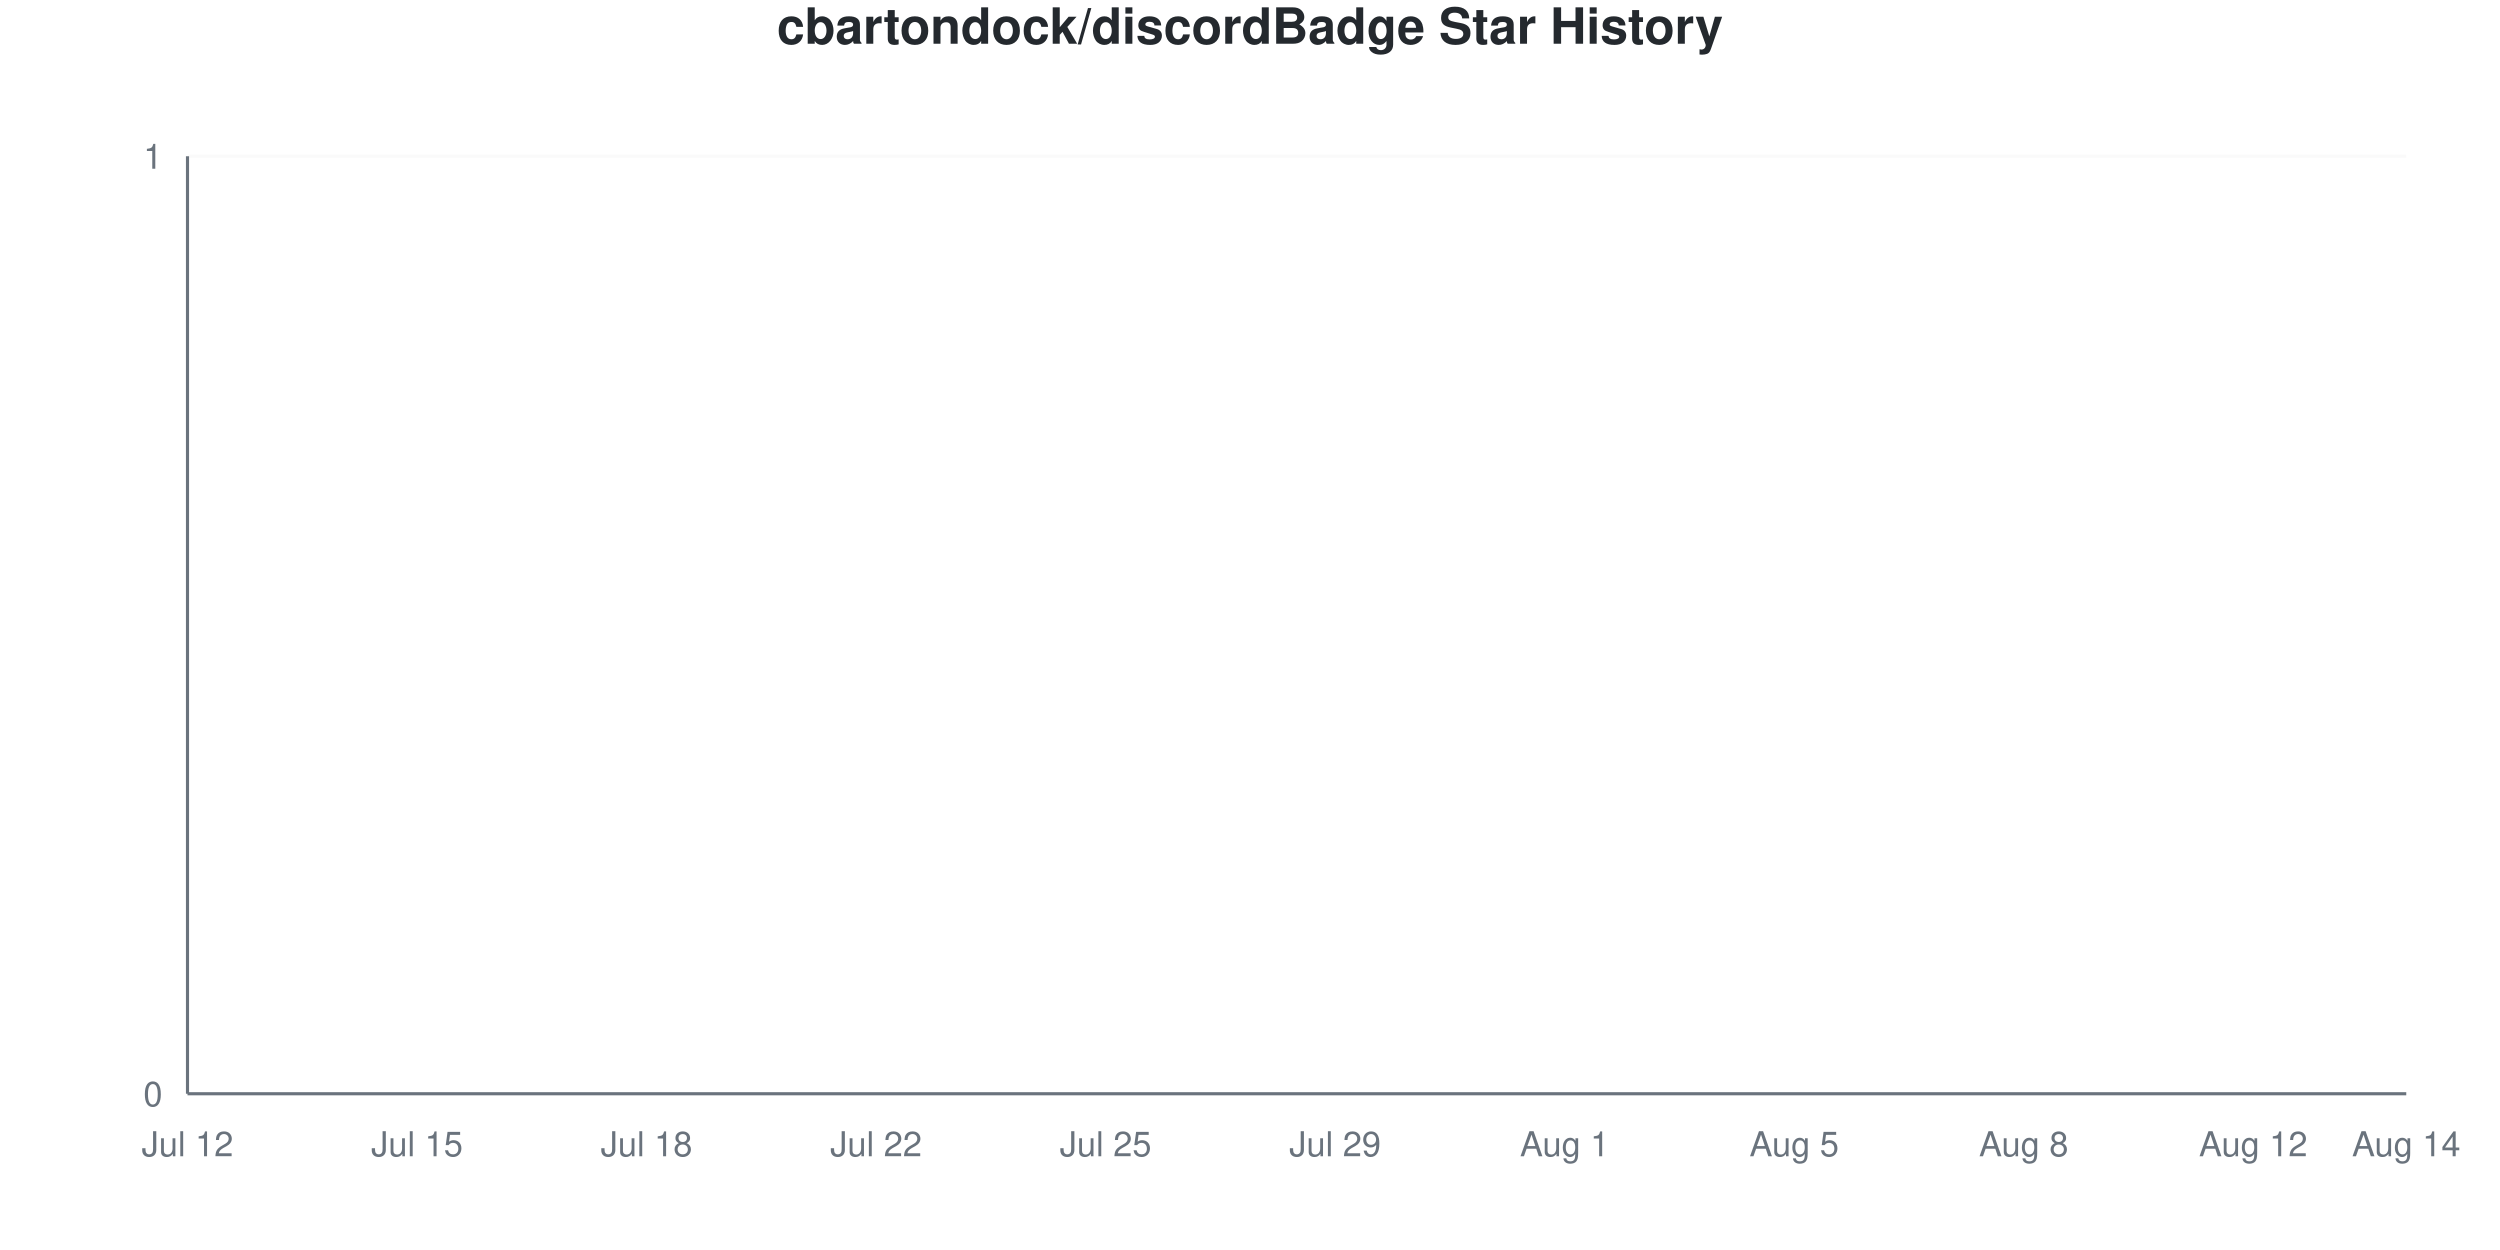
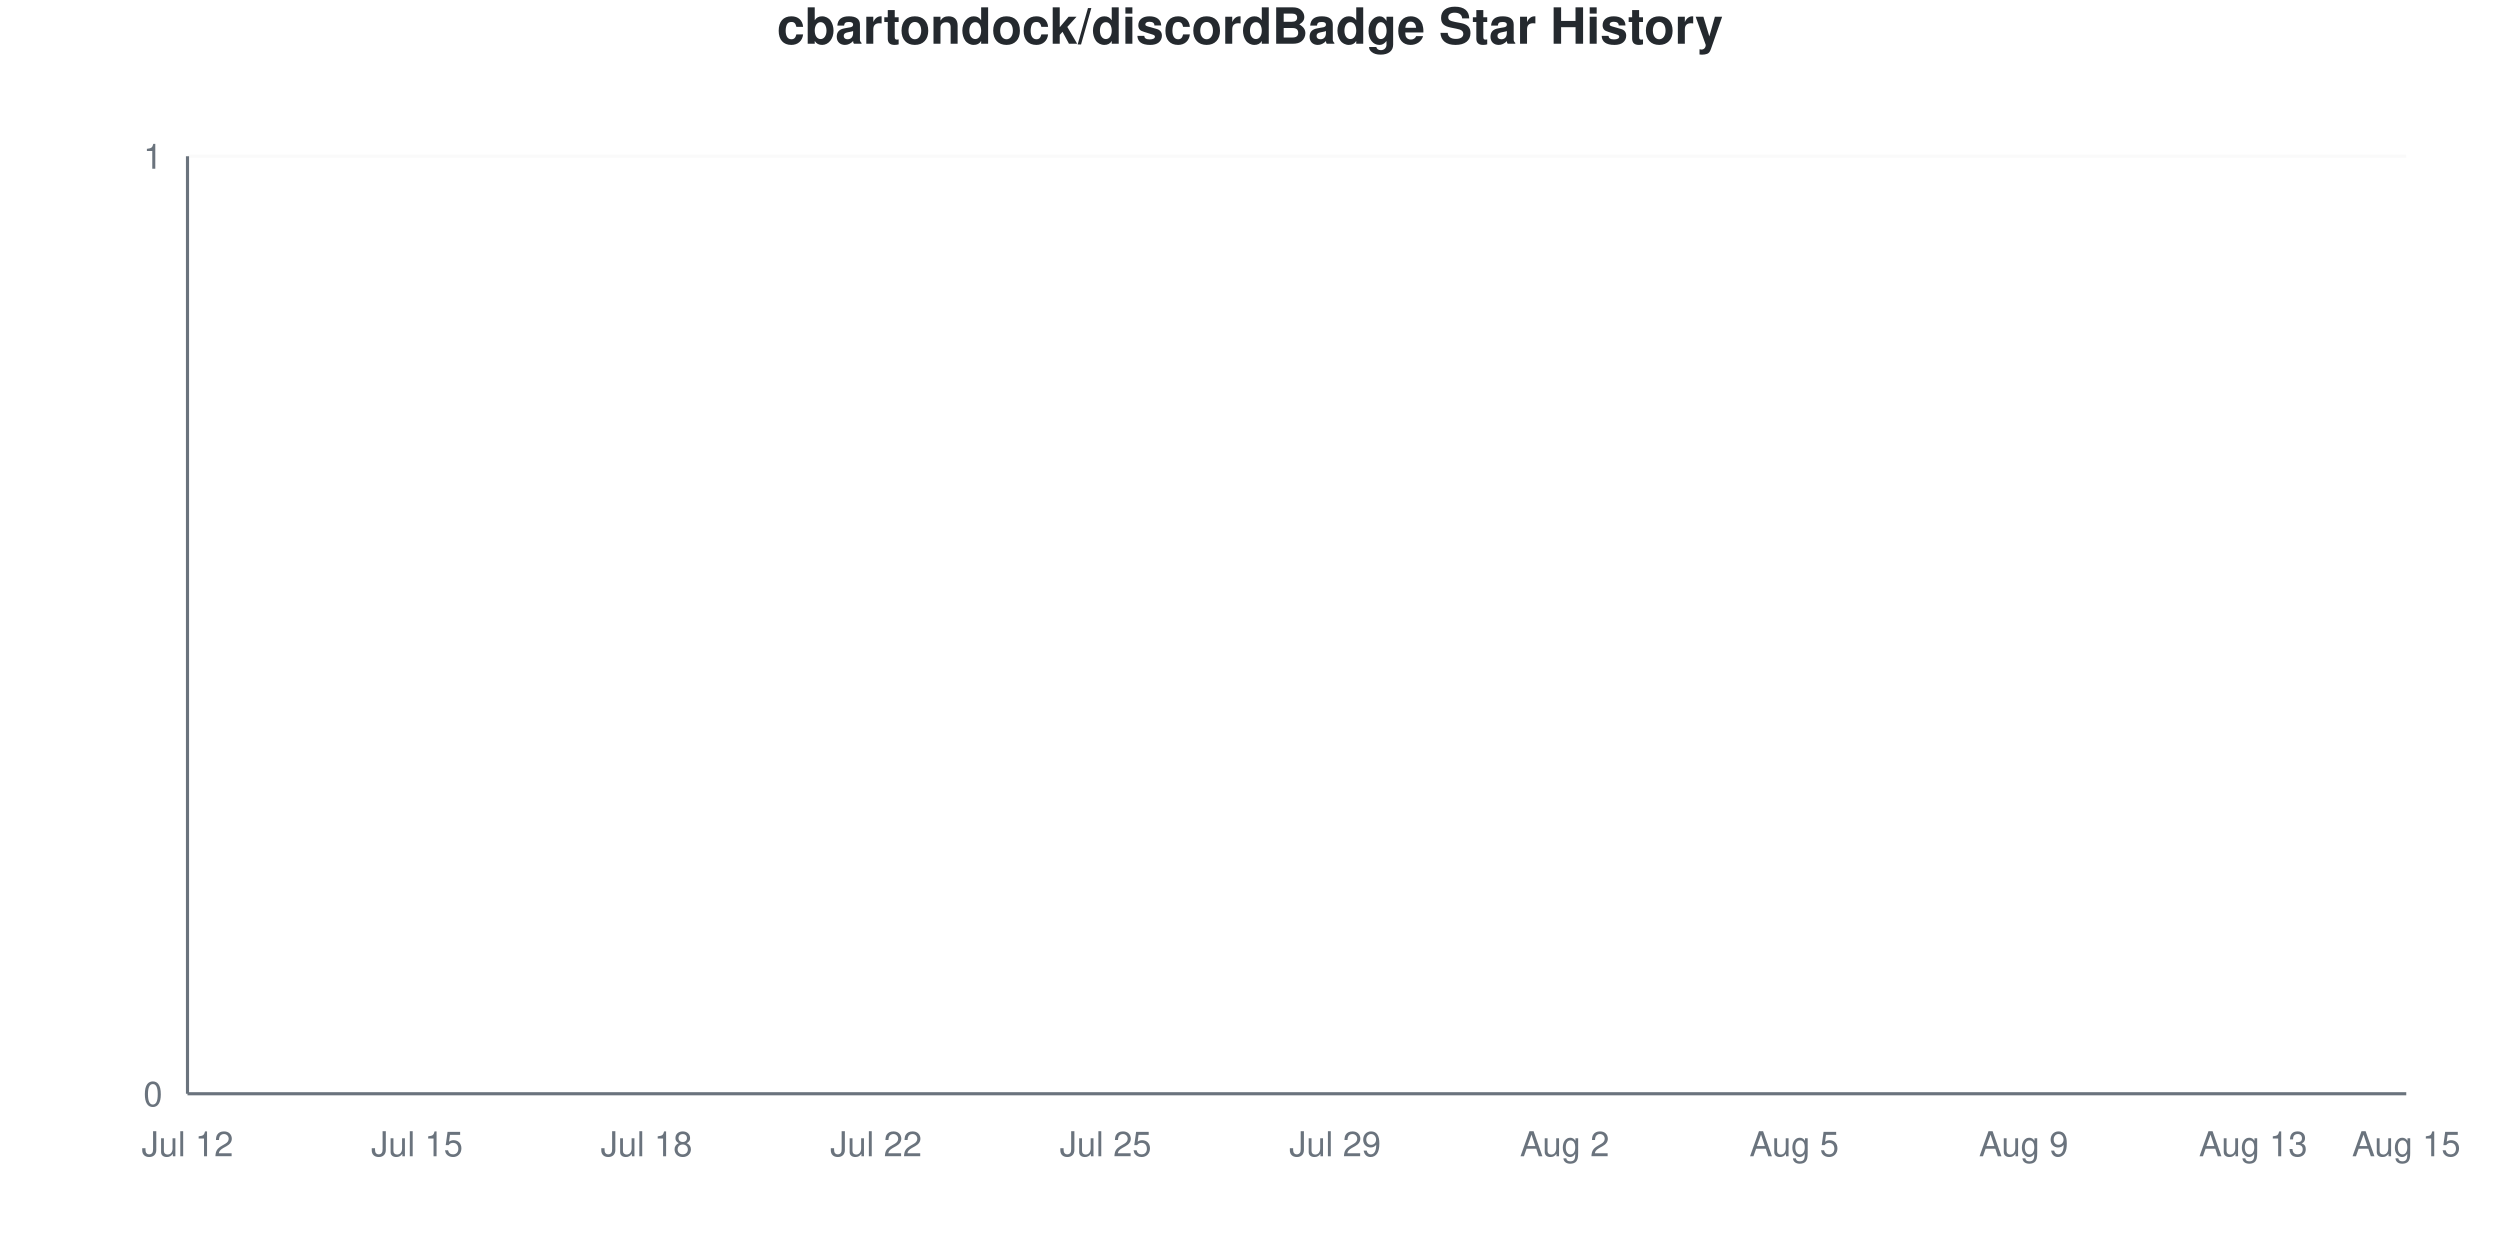
<svg xmlns="http://www.w3.org/2000/svg" viewBox="0 0 800 400" width="800" height="400">
  <style>
    @keyframes drawLine {
      to { stroke-dashoffset: 0; }
    }
    @keyframes fadeInPoint {
      from { opacity: 0; }
      to { opacity: 1; }
    }
    .data-line-0 {
      stroke-dasharray: 1065;
      stroke-dashoffset: 1065;
      animation: drawLine 2s ease-out forwards;
    }
    .data-point {
      opacity: 0;
      animation: fadeInPoint 0.5s ease-out forwards;
    }
    .chart-bg { fill: #fff; }
    .chart-text { fill: #24292e; }
    .chart-muted { fill: #6a737d; }
    .chart-grid { stroke: #eee; }
    .chart-axis { stroke: #6a737d; }
    @media (prefers-color-scheme: dark) {
      .chart-bg { fill: #0d1117; }
      .chart-text { fill: #e6edf3; }
      .chart-muted { fill: #8b949e; }
      .chart-grid { stroke: #21262d; }
      .chart-axis { stroke: #8b949e; }
    }
  </style>
  <rect width="800" height="400" class="chart-bg" />
  <text x="400" y="14" text-anchor="middle" class="chart-text" font-size="16" font-weight="bold" font-family="-apple-system, BlinkMacSystemFont, 'Segoe UI', Helvetica, Arial, sans-serif">cbartondock/discordBadge Star History</text>
  <g class="grid">
    <line x1="60" y1="350" x2="770" y2="350" class="chart-grid" stroke-opacity="0.3" />
    <text x="52" y="354" text-anchor="end" class="chart-muted" font-size="11" font-family="-apple-system, BlinkMacSystemFont, 'Segoe UI', Helvetica, Arial, sans-serif">0</text>
    <line x1="60" y1="50" x2="770" y2="50" class="chart-grid" stroke-opacity="0.3" />
    <text x="52" y="54" text-anchor="end" class="chart-muted" font-size="11" font-family="-apple-system, BlinkMacSystemFont, 'Segoe UI', Helvetica, Arial, sans-serif">1</text>
  </g>
  <g class="milestones">
    
  </g>
  <g class="x-axis">
    <text x="60" y="370" text-anchor="middle" class="chart-muted" font-size="11" font-family="-apple-system, BlinkMacSystemFont, 'Segoe UI', Helvetica, Arial, sans-serif">Jul 12</text>
    <text x="133.448" y="370" text-anchor="middle" class="chart-muted" font-size="11" font-family="-apple-system, BlinkMacSystemFont, 'Segoe UI', Helvetica, Arial, sans-serif">Jul 15</text>
    <text x="206.897" y="370" text-anchor="middle" class="chart-muted" font-size="11" font-family="-apple-system, BlinkMacSystemFont, 'Segoe UI', Helvetica, Arial, sans-serif">Jul 18</text>
    <text x="280.345" y="370" text-anchor="middle" class="chart-muted" font-size="11" font-family="-apple-system, BlinkMacSystemFont, 'Segoe UI', Helvetica, Arial, sans-serif">Jul 22</text>
    <text x="353.793" y="370" text-anchor="middle" class="chart-muted" font-size="11" font-family="-apple-system, BlinkMacSystemFont, 'Segoe UI', Helvetica, Arial, sans-serif">Jul 25</text>
    <text x="427.241" y="370" text-anchor="middle" class="chart-muted" font-size="11" font-family="-apple-system, BlinkMacSystemFont, 'Segoe UI', Helvetica, Arial, sans-serif">Jul 29</text>
-     <text x="500.69" y="370" text-anchor="middle" class="chart-muted" font-size="11" font-family="-apple-system, BlinkMacSystemFont, 'Segoe UI', Helvetica, Arial, sans-serif">Aug 1</text>
+     <text x="500.69" y="370" text-anchor="middle" class="chart-muted" font-size="11" font-family="-apple-system, BlinkMacSystemFont, 'Segoe UI', Helvetica, Arial, sans-serif">Aug 2</text>
    <text x="574.138" y="370" text-anchor="middle" class="chart-muted" font-size="11" font-family="-apple-system, BlinkMacSystemFont, 'Segoe UI', Helvetica, Arial, sans-serif">Aug 5</text>
-     <text x="647.586" y="370" text-anchor="middle" class="chart-muted" font-size="11" font-family="-apple-system, BlinkMacSystemFont, 'Segoe UI', Helvetica, Arial, sans-serif">Aug 8</text>
-     <text x="721.034" y="370" text-anchor="middle" class="chart-muted" font-size="11" font-family="-apple-system, BlinkMacSystemFont, 'Segoe UI', Helvetica, Arial, sans-serif">Aug 12</text>
-     <text x="770" y="370" text-anchor="middle" class="chart-muted" font-size="11" font-family="-apple-system, BlinkMacSystemFont, 'Segoe UI', Helvetica, Arial, sans-serif">Aug 14</text>
+     <text x="647.586" y="370" text-anchor="middle" class="chart-muted" font-size="11" font-family="-apple-system, BlinkMacSystemFont, 'Segoe UI', Helvetica, Arial, sans-serif">Aug 9</text>
+     <text x="721.034" y="370" text-anchor="middle" class="chart-muted" font-size="11" font-family="-apple-system, BlinkMacSystemFont, 'Segoe UI', Helvetica, Arial, sans-serif">Aug 13</text>
+     <text x="770" y="370" text-anchor="middle" class="chart-muted" font-size="11" font-family="-apple-system, BlinkMacSystemFont, 'Segoe UI', Helvetica, Arial, sans-serif">Aug 15</text>
  </g>
  <line x1="60" y1="50" x2="60" y2="350" class="chart-axis" stroke-width="1" />
  <line x1="60" y1="350" x2="770" y2="350" class="chart-axis" stroke-width="1" />
  <path d="M60,350 L60,350 C68.161,350 76.322,350 84.483,350 C92.644,350 100.805,350 108.966,350 C117.126,350 125.287,350 133.448,350 C141.609,350 149.77,350 157.931,350 C166.092,350 174.253,350 182.414,350 C190.575,350 198.736,350 206.897,350 C215.057,350 223.218,350 231.379,350 C239.54,350 247.701,350 255.862,350 C264.023,350 272.184,350 280.345,350 C288.506,350 296.667,350 304.828,350 C312.989,350 321.149,350 329.31,350 C337.471,350 345.632,350 353.793,350 C361.954,350 370.115,350 378.276,350 C386.437,350 394.598,350 402.759,350 C410.92,350 419.08,350 427.241,350 C435.402,350 443.563,350 451.724,350 C459.885,350 468.046,350 476.207,350 C484.368,350 492.529,350 500.69,350 C508.851,350 517.011,350 525.172,350 C533.333,350 541.494,350 549.655,350 C557.816,350 565.977,350 574.138,350 C582.299,350 590.46,350 598.621,350 C606.782,350 614.943,350 623.103,350 C631.264,350 639.425,350 647.586,350 C655.747,350 663.908,350 672.069,350 C680.23,350 688.391,350 696.552,350 C704.713,350 712.874,350 721.034,350 C729.195,350 737.356,350 745.517,350 C753.678,350 761.839,350 770,350 L770,350 L60,350 Z" fill="#dfb317" fill-opacity="0.1" />
  <path d="M60,350 L60,350 C68.161,350 76.322,350 84.483,350 C92.644,350 100.805,350 108.966,350 C117.126,350 125.287,350 133.448,350 C141.609,350 149.77,350 157.931,350 C166.092,350 174.253,350 182.414,350 C190.575,350 198.736,350 206.897,350 C215.057,350 223.218,350 231.379,350 C239.54,350 247.701,350 255.862,350 C264.023,350 272.184,350 280.345,350 C288.506,350 296.667,350 304.828,350 C312.989,350 321.149,350 329.31,350 C337.471,350 345.632,350 353.793,350 C361.954,350 370.115,350 378.276,350 C386.437,350 394.598,350 402.759,350 C410.92,350 419.08,350 427.241,350 C435.402,350 443.563,350 451.724,350 C459.885,350 468.046,350 476.207,350 C484.368,350 492.529,350 500.69,350 C508.851,350 517.011,350 525.172,350 C533.333,350 541.494,350 549.655,350 C557.816,350 565.977,350 574.138,350 C582.299,350 590.46,350 598.621,350 C606.782,350 614.943,350 623.103,350 C631.264,350 639.425,350 647.586,350 C655.747,350 663.908,350 672.069,350 C680.23,350 688.391,350 696.552,350 C704.713,350 712.874,350 721.034,350 C729.195,350 737.356,350 745.517,350 C753.678,350 761.839,350 770,350" fill="none" stroke="#dfb317" stroke-width="2.5" class="data-line-0" />
  <g class="points">
    <circle cx="60" cy="350" r="4" fill="#dfb317" class="data-point" style="animation-delay: 1.50s" />
    <circle cx="84.483" cy="350" r="4" fill="#dfb317" class="data-point" style="animation-delay: 1.55s" />
    <circle cx="108.966" cy="350" r="4" fill="#dfb317" class="data-point" style="animation-delay: 1.60s" />
    <circle cx="133.448" cy="350" r="4" fill="#dfb317" class="data-point" style="animation-delay: 1.65s" />
    <circle cx="157.931" cy="350" r="4" fill="#dfb317" class="data-point" style="animation-delay: 1.70s" />
    <circle cx="182.414" cy="350" r="4" fill="#dfb317" class="data-point" style="animation-delay: 1.75s" />
    <circle cx="206.897" cy="350" r="4" fill="#dfb317" class="data-point" style="animation-delay: 1.80s" />
    <circle cx="231.379" cy="350" r="4" fill="#dfb317" class="data-point" style="animation-delay: 1.85s" />
    <circle cx="255.862" cy="350" r="4" fill="#dfb317" class="data-point" style="animation-delay: 1.90s" />
    <circle cx="280.345" cy="350" r="4" fill="#dfb317" class="data-point" style="animation-delay: 1.95s" />
    <circle cx="304.828" cy="350" r="4" fill="#dfb317" class="data-point" style="animation-delay: 2.00s" />
    <circle cx="329.31" cy="350" r="4" fill="#dfb317" class="data-point" style="animation-delay: 2.05s" />
    <circle cx="353.793" cy="350" r="4" fill="#dfb317" class="data-point" style="animation-delay: 2.10s" />
    <circle cx="378.276" cy="350" r="4" fill="#dfb317" class="data-point" style="animation-delay: 2.15s" />
    <circle cx="402.759" cy="350" r="4" fill="#dfb317" class="data-point" style="animation-delay: 2.20s" />
    <circle cx="427.241" cy="350" r="4" fill="#dfb317" class="data-point" style="animation-delay: 2.25s" />
    <circle cx="451.724" cy="350" r="4" fill="#dfb317" class="data-point" style="animation-delay: 2.30s" />
    <circle cx="476.207" cy="350" r="4" fill="#dfb317" class="data-point" style="animation-delay: 2.35s" />
    <circle cx="500.69" cy="350" r="4" fill="#dfb317" class="data-point" style="animation-delay: 2.40s" />
    <circle cx="525.172" cy="350" r="4" fill="#dfb317" class="data-point" style="animation-delay: 2.45s" />
    <circle cx="549.655" cy="350" r="4" fill="#dfb317" class="data-point" style="animation-delay: 2.50s" />
    <circle cx="574.138" cy="350" r="4" fill="#dfb317" class="data-point" style="animation-delay: 2.55s" />
    <circle cx="598.621" cy="350" r="4" fill="#dfb317" class="data-point" style="animation-delay: 2.60s" />
    <circle cx="623.103" cy="350" r="4" fill="#dfb317" class="data-point" style="animation-delay: 2.65s" />
    <circle cx="647.586" cy="350" r="4" fill="#dfb317" class="data-point" style="animation-delay: 2.70s" />
    <circle cx="672.069" cy="350" r="4" fill="#dfb317" class="data-point" style="animation-delay: 2.75s" />
    <circle cx="696.552" cy="350" r="4" fill="#dfb317" class="data-point" style="animation-delay: 2.80s" />
    <circle cx="721.034" cy="350" r="4" fill="#dfb317" class="data-point" style="animation-delay: 2.85s" />
    <circle cx="745.517" cy="350" r="4" fill="#dfb317" class="data-point" style="animation-delay: 2.90s" />
    <circle cx="770" cy="350" r="4" fill="#dfb317" class="data-point" style="animation-delay: 2.95s" />
  </g>
</svg>
